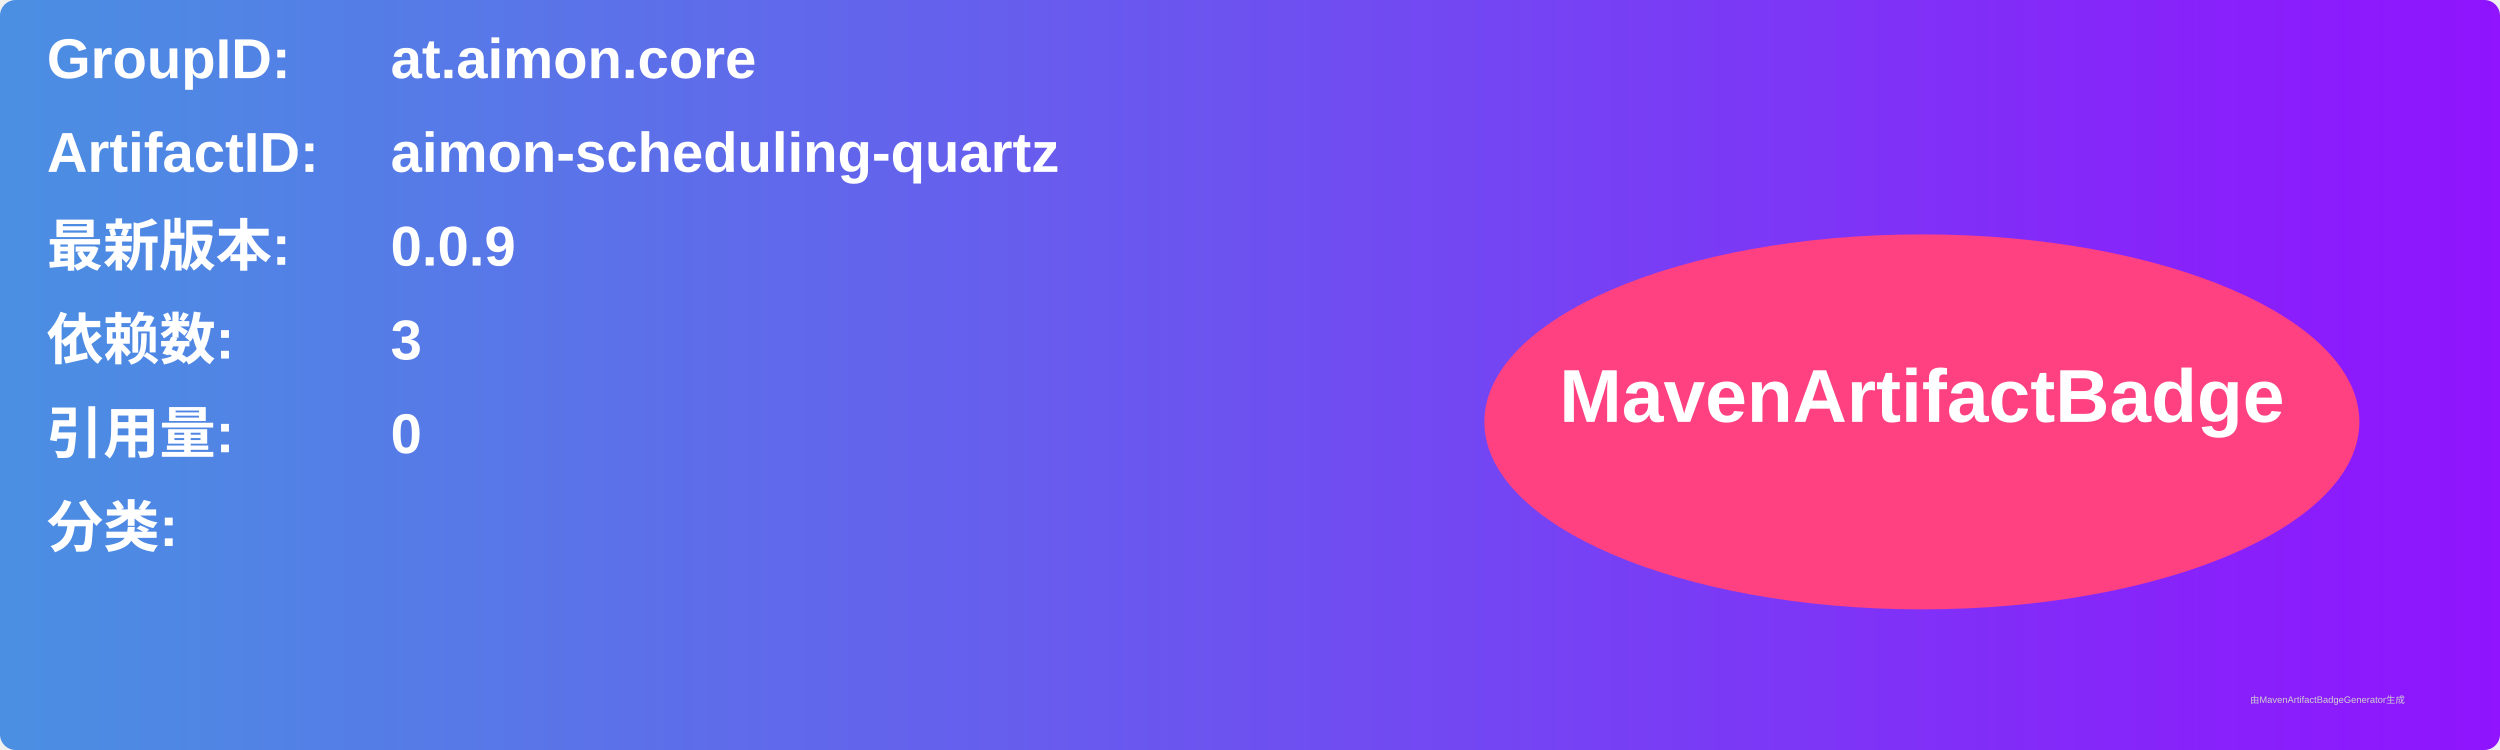
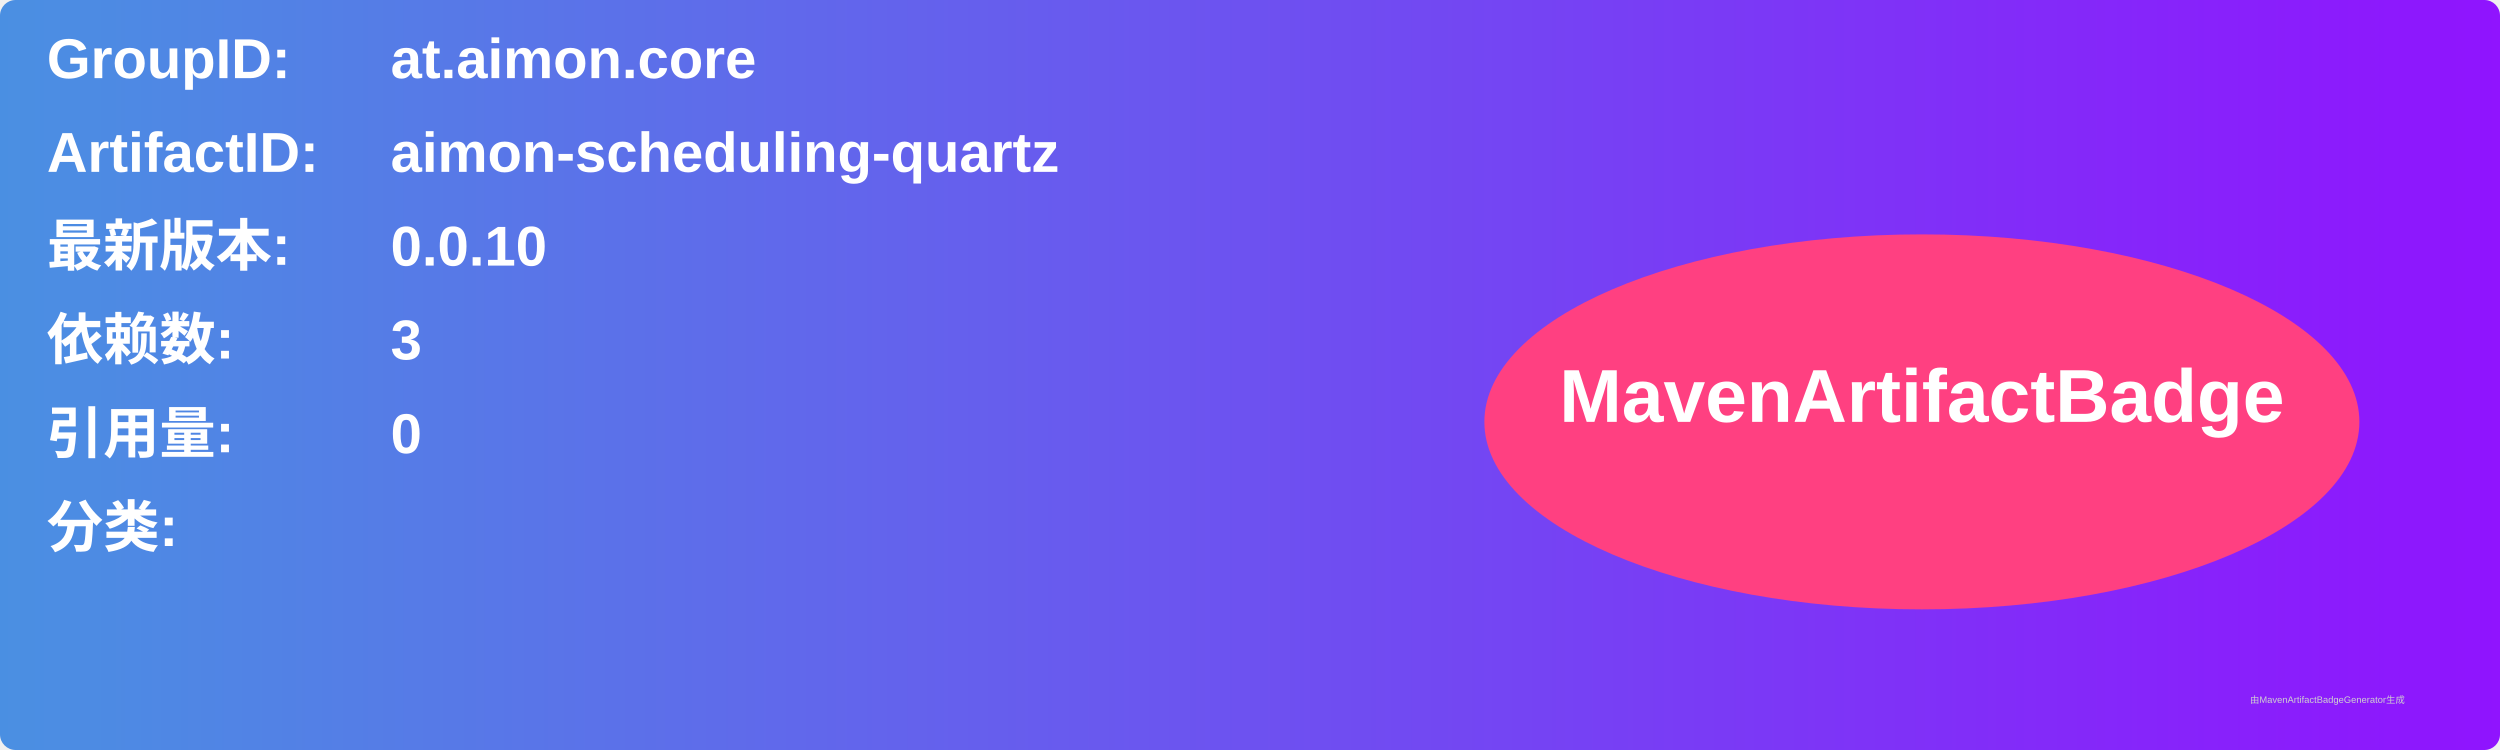
<svg xmlns="http://www.w3.org/2000/svg" width="800" height="240" viewBox="0 0 800 240">
  <linearGradient id="grad" x1="0%" y1="0%" x2="100%" y2="0%">
    <stop offset="0%" stop-color="#4a90e2" />
    <stop offset="100%" stop-color="#9013fe" />
  </linearGradient>
  <rect width="100%" height="100%" rx="5" ry="5" fill="url(#grad)" />
  <g transform="translate(15, 15)">
    <text x="0" y="10" font-family="Arial" font-size="18" fill="white" font-weight="bold" width="260">GroupID:</text>
    <text x="110" y="10" font-family="Arial" font-size="18" fill="white" font-weight="bold" width="460">at.aimon.core</text>
    <text x="0" y="40" font-family="Arial" font-size="18" fill="white" font-weight="bold" width="260">ArtifactID:</text>
    <text x="110" y="40" font-family="Arial" font-size="18" fill="white" font-weight="bold" width="460">aimon-scheduling-quartz</text>
    <text x="0" y="70" font-family="Arial" font-size="18" fill="white" font-weight="bold">最新版本:</text>
    <text x="110" y="70" font-family="Arial" font-size="18" fill="white" font-weight="bold">
-       <tspan font-weight="bold">0.0.9</tspan>
+       <tspan font-weight="bold">0.0.10</tspan>
    </text>
    <text x="0" y="100" font-family="Arial" font-size="18" fill="white" font-weight="bold">依赖数: </text>
    <text x="110" y="100" font-family="Arial" font-size="18" fill="white">
      <tspan font-weight="bold">3</tspan>
    </text>
    <text x="0" y="130" font-family="Arial" font-size="18" fill="white" font-weight="bold">引用量: </text>
    <text x="110" y="130" font-family="Arial" font-size="18" fill="white">
      <tspan font-weight="bold">0</tspan>
    </text>
    <text x="0" y="160" font-family="Arial" font-size="18" fill="white" font-weight="bold">分类:</text>
    <text x="10" y="190" font-family="Arial" font-size="10" fill="white">
      <tspan font-weight="bold" />
    </text>
    <ellipse cx="600" cy="120" rx="140" ry="60" fill="#ff4081" />
    <text x="600" y="120" text-anchor="middle" font-family="Arial" font-size="24" fill="white" font-weight="bold">MavenArtifactBadge</text>
  </g>
  <text x="720" y="225" font-family="Arial" font-size="3" fill="#d0d0d0">由MavenArtifactBadgeGenerator生成</text>
</svg>
